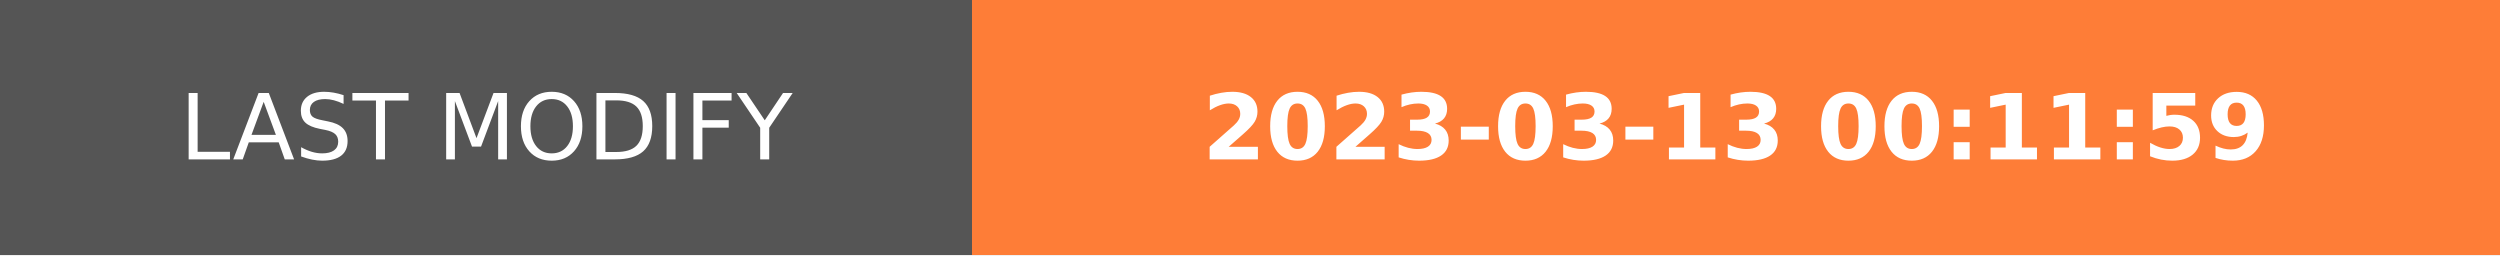
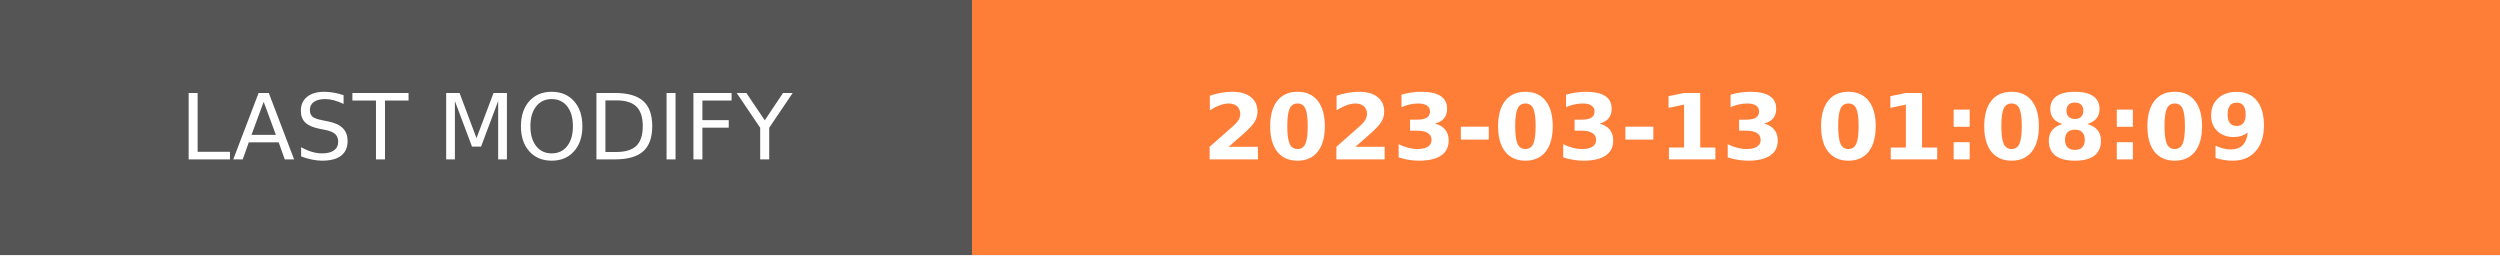
- <svg xmlns="http://www.w3.org/2000/svg" width="274.5" height="28" role="img" aria-label="LAST MODIFY: 2023-03-13 00:11:59">
+ <svg xmlns="http://www.w3.org/2000/svg" width="274.5" height="28" role="img" aria-label="LAST MODIFY: 2023-03-13 01:08:09">
  <g shape-rendering="crispEdges">
    <rect width="106.75" height="28" fill="#555" />
    <rect x="106.75" width="167.75" height="28" fill="#fe7d37" />
  </g>
  <g fill="#fff" text-anchor="middle" font-family="Verdana,Geneva,DejaVu Sans,sans-serif" text-rendering="geometricPrecision" font-size="100">
    <text transform="scale(.1)" x="533.75" y="175" textLength="827.5" fill="#fff">LAST MODIFY</text>
-     <text transform="scale(.1)" x="1906.25" y="175" textLength="1437.5" fill="#fff" font-weight="bold">2023-03-13 00:11:59</text>
+     <text transform="scale(.1)" x="1906.25" y="175" textLength="1437.5" fill="#fff" font-weight="bold">2023-03-13 01:08:09</text>
  </g>
</svg>
